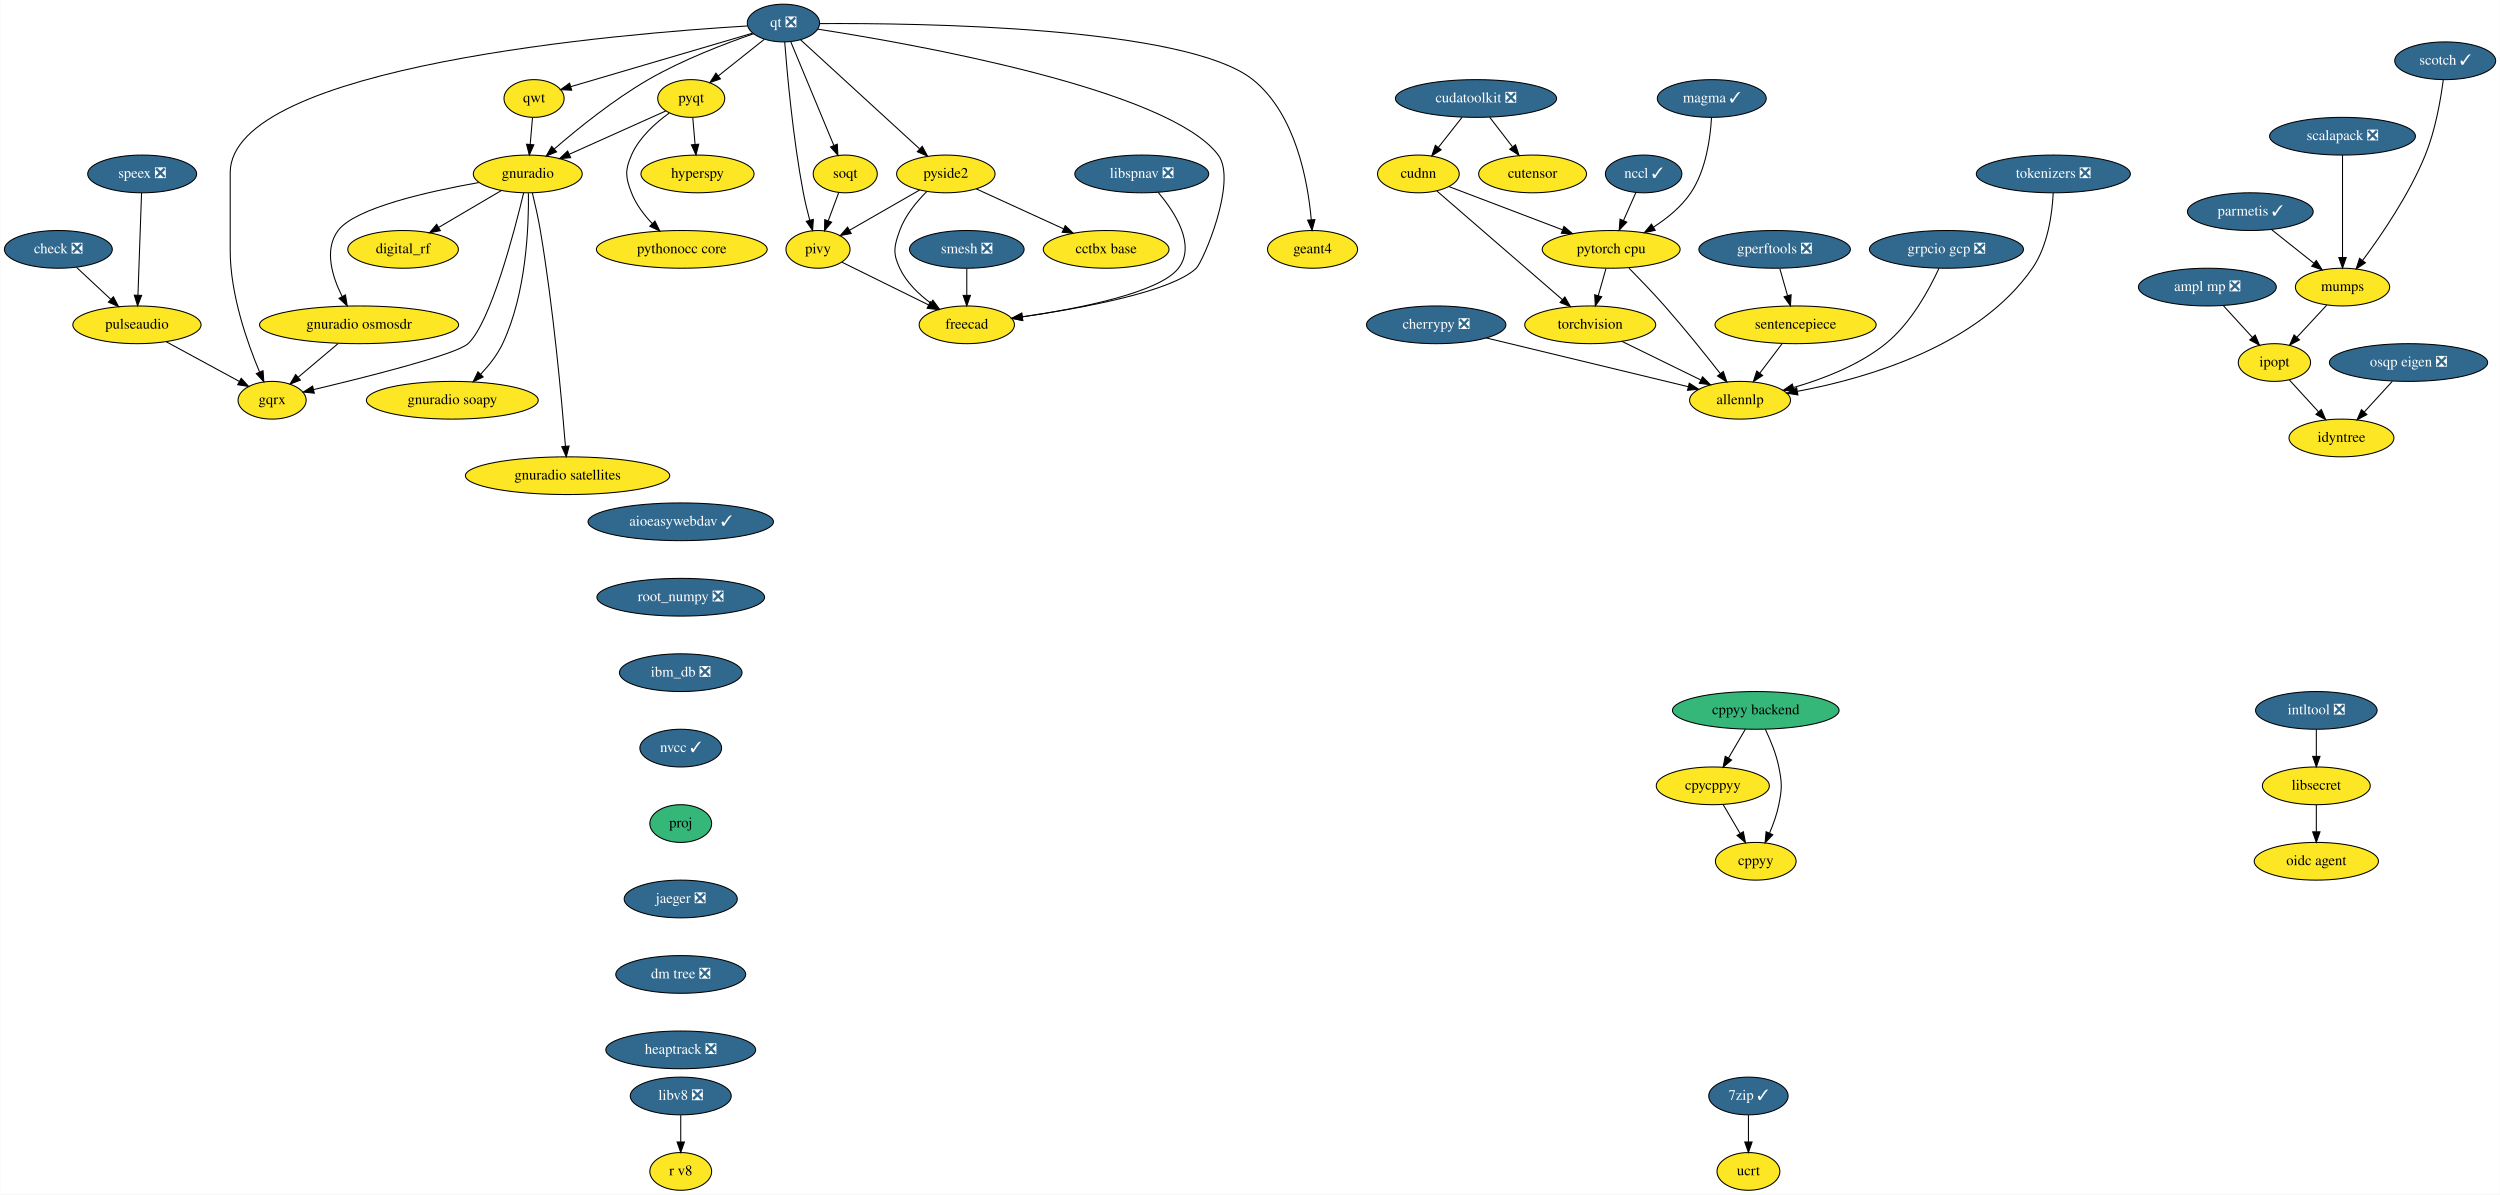
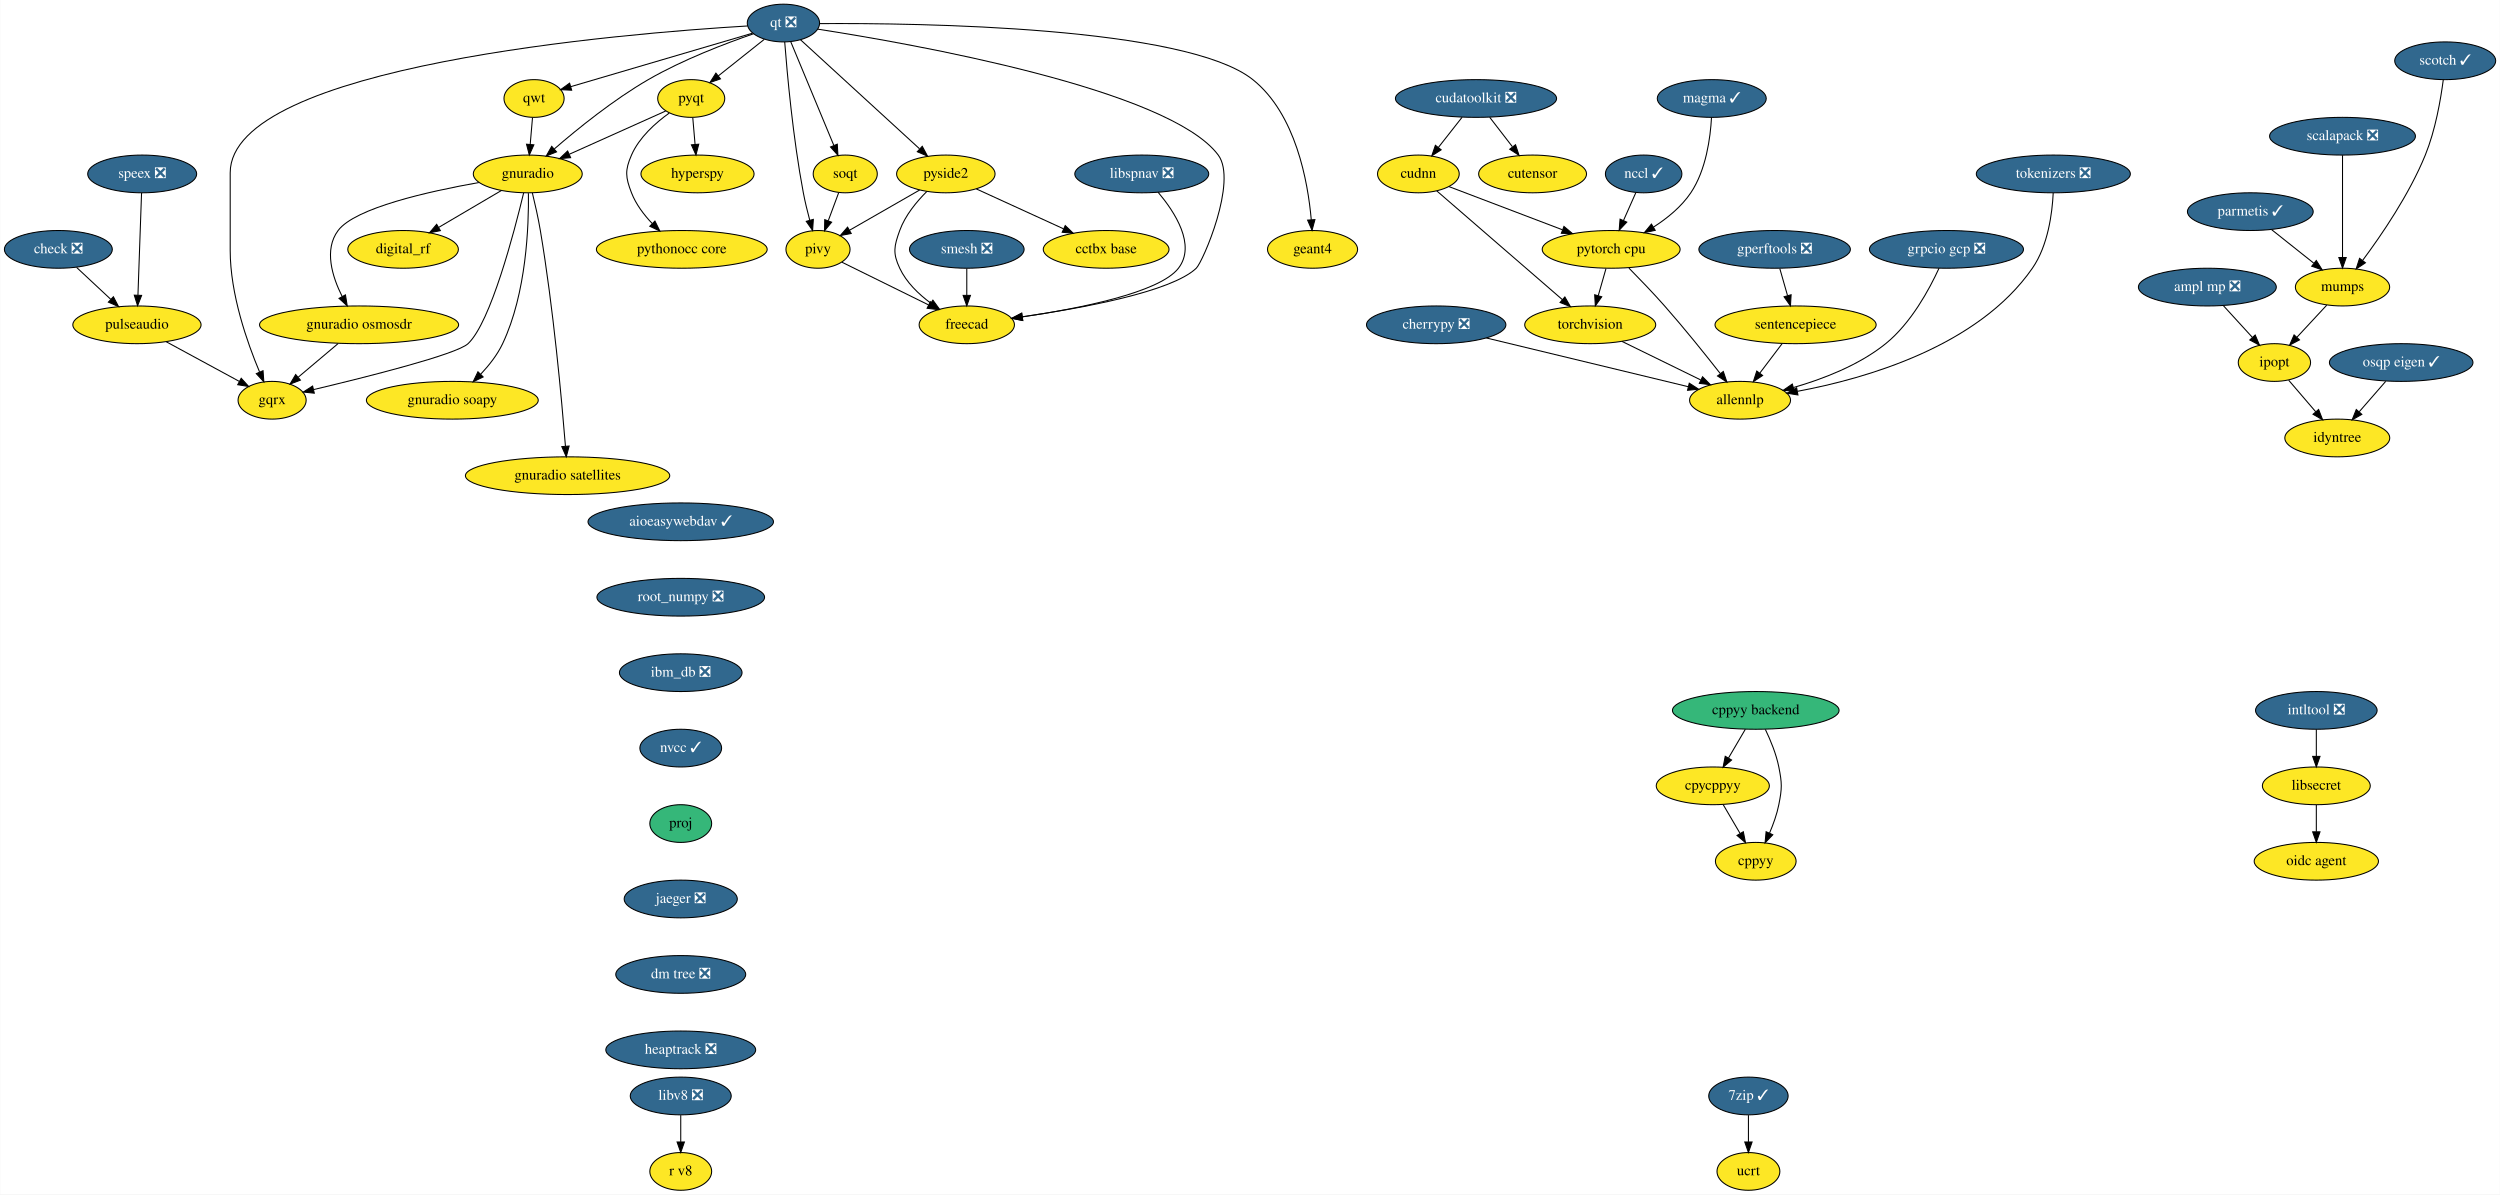
<svg xmlns="http://www.w3.org/2000/svg" xmlns:xlink="http://www.w3.org/1999/xlink" width="2386pt" height="1140pt" viewBox="0.00 0.00 2385.60 1140.00">
  <g id="graph0" class="graph" transform="scale(1 1) rotate(0) translate(4 1136)">
    <polygon fill="white" stroke="transparent" points="-4,4 -4,-1136 2381.6,-1136 2381.6,4 -4,4" />
    <g id="node1" class="node">
      <g id="a_node1">
        <a xlink:href="https://github.com/conda-forge/aioeasywebdav-feedstock/pull/10" xlink:title="aioeasywebdav ✓">
          <ellipse fill="#31688e" stroke="black" cx="645.5" cy="-638" rx="88.5" ry="18" />
          <text text-anchor="middle" x="645.5" y="-634.3" font-family="Times,serif" font-size="14.00" fill="white">aioeasywebdav ✓</text>
        </a>
      </g>
    </g>
    <g id="node2" class="node">
      <g id="a_node2">
        <a xlink:href="https://github.com/conda-forge/root_numpy-feedstock/pull/25" xlink:title="root_numpy ❎">
          <ellipse fill="#31688e" stroke="black" cx="645.5" cy="-566" rx="80" ry="18" />
          <text text-anchor="middle" x="645.5" y="-562.3" font-family="Times,serif" font-size="14.00" fill="white">root_numpy ❎</text>
        </a>
      </g>
    </g>
    <g id="node39" class="node">
      <g id="a_node39">
        <a xlink:href="https://github.com/conda-forge/ibm_db-feedstock/pull/33" xlink:title="ibm_db ❎">
          <ellipse fill="#31688e" stroke="black" cx="645.5" cy="-494" rx="58.5" ry="18" />
          <text text-anchor="middle" x="645.5" y="-490.3" font-family="Times,serif" font-size="14.00" fill="white">ibm_db ❎</text>
        </a>
      </g>
    </g>
    <g id="node3" class="node">
      <g id="a_node3">
        <a xlink:href="https://github.com/conda-forge/ampl-mp-feedstock/pull/17" xlink:title="ampl mp ❎">
          <ellipse fill="#31688e" stroke="black" cx="2102.5" cy="-862" rx="65.79" ry="18" />
          <text text-anchor="middle" x="2102.5" y="-858.3" font-family="Times,serif" font-size="14.00" fill="white">ampl mp ❎</text>
        </a>
      </g>
    </g>
    <g id="node4" class="node">
      <g id="a_node4">
        <a xlink:href="https://github.com/conda-forge/ipopt-feedstock" xlink:title="ipopt">
          <ellipse fill="#fde725" stroke="black" cx="2166.5" cy="-790" rx="34.5" ry="18" />
          <text text-anchor="middle" x="2166.5" y="-786.3" font-family="Times,serif" font-size="14.00">ipopt</text>
        </a>
      </g>
    </g>
    <g id="edge2" class="edge">
      <path fill="none" stroke="black" d="M2117.67,-844.41C2125.95,-835.35 2136.34,-823.99 2145.4,-814.08" />
      <polygon fill="black" stroke="black" points="2148.15,-816.25 2152.32,-806.51 2142.99,-811.53 2148.15,-816.25" />
    </g>
    <g id="node5" class="node">
      <g id="a_node5">
        <a xlink:href="https://github.com/conda-forge/idyntree-feedstock" xlink:title="idyntree">
-           <ellipse fill="#fde725" stroke="black" cx="2230.5" cy="-718" rx="50.09" ry="18" />
-           <text text-anchor="middle" x="2230.5" y="-714.3" font-family="Times,serif" font-size="14.00">idyntree</text>
+           <ellipse fill="#fde725" stroke="black" cx="2226.5" cy="-718" rx="50.09" ry="18" />
+           <text text-anchor="middle" x="2226.5" y="-714.3" font-family="Times,serif" font-size="14.00">idyntree</text>
        </a>
      </g>
    </g>
    <g id="edge3" class="edge">
-       <path fill="none" stroke="black" d="M2180.7,-773.46C2188.92,-764.48 2199.43,-752.98 2208.68,-742.87" />
-       <polygon fill="black" stroke="black" points="2211.28,-745.21 2215.44,-735.47 2206.11,-740.49 2211.28,-745.21" />
+       <path fill="none" stroke="black" d="M2180.11,-773.12C2187.75,-764.2 2197.44,-752.91 2205.98,-742.94" />
+       <polygon fill="black" stroke="black" points="2208.67,-745.18 2212.52,-735.31 2203.36,-740.62 2208.67,-745.18" />
    </g>
    <g id="node6" class="node">
      <g id="a_node6">
        <a xlink:href="https://github.com/conda-forge/check-feedstock/pull/19" xlink:title="check ❎">
          <ellipse fill="#31688e" stroke="black" cx="51.5" cy="-898" rx="51.5" ry="18" />
          <text text-anchor="middle" x="51.5" y="-894.3" font-family="Times,serif" font-size="14.00" fill="white">check ❎</text>
        </a>
      </g>
    </g>
    <g id="node7" class="node">
      <g id="a_node7">
        <a xlink:href="https://github.com/conda-forge/pulseaudio-feedstock" xlink:title="pulseaudio">
          <ellipse fill="#fde725" stroke="black" cx="126.5" cy="-826" rx="61.19" ry="18" />
          <text text-anchor="middle" x="126.5" y="-822.3" font-family="Times,serif" font-size="14.00">pulseaudio</text>
        </a>
      </g>
    </g>
    <g id="edge4" class="edge">
      <path fill="none" stroke="black" d="M68.9,-880.76C78.58,-871.73 90.79,-860.33 101.48,-850.35" />
      <polygon fill="black" stroke="black" points="104.02,-852.77 108.94,-843.39 99.24,-847.65 104.02,-852.77" />
    </g>
    <g id="node8" class="node">
      <g id="a_node8">
        <a xlink:href="https://github.com/conda-forge/gqrx-feedstock" xlink:title="gqrx">
          <ellipse fill="#fde725" stroke="black" cx="255.5" cy="-754" rx="32.5" ry="18" />
          <text text-anchor="middle" x="255.5" y="-750.3" font-family="Times,serif" font-size="14.00">gqrx</text>
        </a>
      </g>
    </g>
    <g id="edge5" class="edge">
      <path fill="none" stroke="black" d="M154.49,-809.81C175.02,-798.67 202.9,-783.54 224.17,-772" />
      <polygon fill="black" stroke="black" points="226.01,-774.98 233.13,-767.14 222.67,-768.83 226.01,-774.98" />
    </g>
    <g id="node9" class="node">
      <g id="a_node9">
        <a xlink:href="https://github.com/conda-forge/cherrypy-feedstock/pull/64" xlink:title="cherrypy ❎">
          <ellipse fill="#31688e" stroke="black" cx="1366.5" cy="-826" rx="66.5" ry="18" />
          <text text-anchor="middle" x="1366.5" y="-822.3" font-family="Times,serif" font-size="14.00" fill="white">cherrypy ❎</text>
        </a>
      </g>
    </g>
    <g id="node10" class="node">
      <g id="a_node10">
        <a xlink:href="https://github.com/conda-forge/allennlp-feedstock" xlink:title="allennlp">
          <ellipse fill="#fde725" stroke="black" cx="1656.5" cy="-754" rx="48.19" ry="18" />
          <text text-anchor="middle" x="1656.5" y="-750.3" font-family="Times,serif" font-size="14.00">allennlp</text>
        </a>
      </g>
    </g>
    <g id="edge6" class="edge">
      <path fill="none" stroke="black" d="M1414.39,-813.44C1467.59,-800.6 1553.06,-779.97 1606.93,-766.96" />
      <polygon fill="black" stroke="black" points="1608.04,-770.3 1616.94,-764.55 1606.39,-763.49 1608.04,-770.3" />
    </g>
    <g id="node11" class="node">
      <g id="a_node11">
        <a xlink:href="https://github.com/conda-forge/hyperspy-feedstock" xlink:title="hyperspy">
          <ellipse fill="#fde725" stroke="black" cx="661.5" cy="-970" rx="54" ry="18" />
          <text text-anchor="middle" x="661.5" y="-966.3" font-family="Times,serif" font-size="14.00">hyperspy</text>
        </a>
      </g>
    </g>
    <g id="node12" class="node">
      <g id="a_node12">
        <a xlink:href="https://github.com/conda-forge/intltool-feedstock/pull/5" xlink:title="intltool ❎">
          <ellipse fill="#31688e" stroke="black" cx="2206.5" cy="-458" rx="58" ry="18" />
          <text text-anchor="middle" x="2206.5" y="-454.3" font-family="Times,serif" font-size="14.00" fill="white">intltool ❎</text>
        </a>
      </g>
    </g>
    <g id="node13" class="node">
      <g id="a_node13">
        <a xlink:href="https://github.com/conda-forge/libsecret-feedstock" xlink:title="libsecret">
          <ellipse fill="#fde725" stroke="black" cx="2206.5" cy="-386" rx="51.5" ry="18" />
          <text text-anchor="middle" x="2206.5" y="-382.3" font-family="Times,serif" font-size="14.00">libsecret</text>
        </a>
      </g>
    </g>
    <g id="edge7" class="edge">
      <path fill="none" stroke="black" d="M2206.5,-439.7C2206.5,-431.98 2206.5,-422.71 2206.5,-414.11" />
      <polygon fill="black" stroke="black" points="2210,-414.1 2206.5,-404.1 2203,-414.1 2210,-414.1" />
    </g>
    <g id="node14" class="node">
      <g id="a_node14">
        <a xlink:href="https://github.com/conda-forge/oidc-agent-feedstock" xlink:title="oidc agent">
          <ellipse fill="#fde725" stroke="black" cx="2206.5" cy="-314" rx="59.29" ry="18" />
          <text text-anchor="middle" x="2206.5" y="-310.3" font-family="Times,serif" font-size="14.00">oidc agent</text>
        </a>
      </g>
    </g>
    <g id="edge8" class="edge">
      <path fill="none" stroke="black" d="M2206.5,-367.7C2206.5,-359.98 2206.5,-350.71 2206.5,-342.11" />
      <polygon fill="black" stroke="black" points="2210,-342.1 2206.5,-332.1 2203,-342.1 2210,-342.1" />
    </g>
    <g id="node15" class="node">
      <g id="a_node15">
        <a xlink:href="https://github.com/conda-forge/mumps-feedstock" xlink:title="mumps">
          <ellipse fill="#fde725" stroke="black" cx="2231.5" cy="-862" rx="45" ry="18" />
          <text text-anchor="middle" x="2231.5" y="-858.3" font-family="Times,serif" font-size="14.00">mumps</text>
        </a>
      </g>
    </g>
    <g id="edge9" class="edge">
      <path fill="none" stroke="black" d="M2216.42,-844.76C2207.94,-835.62 2197.2,-824.06 2187.86,-814" />
      <polygon fill="black" stroke="black" points="2190.42,-811.61 2181.05,-806.67 2185.29,-816.38 2190.42,-811.61" />
    </g>
    <g id="node16" class="node">
      <g id="a_node16">
        <a xlink:href="https://github.com/conda-forge/parmetis-feedstock/pull/11" xlink:title="parmetis ✓">
          <ellipse fill="#31688e" stroke="black" cx="2143.5" cy="-934" rx="60" ry="18" />
          <text text-anchor="middle" x="2143.5" y="-930.3" font-family="Times,serif" font-size="14.00" fill="white">parmetis ✓</text>
        </a>
      </g>
    </g>
    <g id="edge10" class="edge">
      <path fill="none" stroke="black" d="M2163.91,-916.76C2175.82,-907.29 2191.01,-895.21 2203.97,-884.9" />
      <polygon fill="black" stroke="black" points="2206.46,-887.39 2212.11,-878.43 2202.1,-881.91 2206.46,-887.39" />
    </g>
    <g id="node17" class="node">
      <g id="a_node17">
        <a xlink:href="https://github.com/conda-forge/pyqt-feedstock" xlink:title="pyqt">
          <ellipse fill="#fde725" stroke="black" cx="655.5" cy="-1042" rx="32" ry="18" />
          <text text-anchor="middle" x="655.5" y="-1038.3" font-family="Times,serif" font-size="14.00">pyqt</text>
        </a>
      </g>
    </g>
    <g id="edge11" class="edge">
      <path fill="none" stroke="black" d="M656.98,-1023.7C657.64,-1015.98 658.44,-1006.71 659.18,-998.11" />
      <polygon fill="black" stroke="black" points="662.67,-998.37 660.03,-988.1 655.69,-997.77 662.67,-998.37" />
    </g>
    <g id="node18" class="node">
      <g id="a_node18">
        <a xlink:href="https://github.com/conda-forge/gnuradio-feedstock" xlink:title="gnuradio">
          <ellipse fill="#fde725" stroke="black" cx="499.5" cy="-970" rx="52" ry="18" />
          <text text-anchor="middle" x="499.5" y="-966.3" font-family="Times,serif" font-size="14.00">gnuradio</text>
        </a>
      </g>
    </g>
    <g id="edge12" class="edge">
      <path fill="none" stroke="black" d="M631.12,-1030.06C606.57,-1019.04 568.26,-1001.85 539.29,-988.85" />
      <polygon fill="black" stroke="black" points="540.41,-985.52 529.86,-984.62 537.55,-991.91 540.41,-985.52" />
    </g>
    <g id="node19" class="node">
      <g id="a_node19">
        <a xlink:href="https://github.com/conda-forge/pythonocc-core-feedstock" xlink:title="pythonocc core">
          <ellipse fill="#fde725" stroke="black" cx="646.5" cy="-898" rx="81.49" ry="18" />
          <text text-anchor="middle" x="646.5" y="-894.3" font-family="Times,serif" font-size="14.00">pythonocc core</text>
        </a>
      </g>
    </g>
    <g id="edge13" class="edge">
      <path fill="none" stroke="black" d="M634.51,-1028.09C621.47,-1018.75 605.84,-1004.85 598.5,-988 592.11,-973.33 592.74,-966.93 598.5,-952 602.71,-941.09 610.31,-931.04 618.25,-922.68" />
      <polygon fill="black" stroke="black" points="620.86,-925.02 625.54,-915.52 615.96,-920.03 620.86,-925.02" />
    </g>
    <g id="edge14" class="edge">
      <path fill="none" stroke="black" d="M495.55,-951.89C486.64,-914.71 464.07,-828.23 442.5,-808 431.63,-797.8 346.65,-776.43 295.07,-764.17" />
      <polygon fill="black" stroke="black" points="295.76,-760.74 285.23,-761.84 294.15,-767.55 295.76,-760.74" />
    </g>
    <g id="node20" class="node">
      <g id="a_node20">
        <a xlink:href="https://github.com/conda-forge/digital_rf-feedstock" xlink:title="digital_rf">
          <ellipse fill="#fde725" stroke="black" cx="380.5" cy="-898" rx="52.79" ry="18" />
          <text text-anchor="middle" x="380.5" y="-894.3" font-family="Times,serif" font-size="14.00">digital_rf</text>
        </a>
      </g>
    </g>
    <g id="edge15" class="edge">
      <path fill="none" stroke="black" d="M474.26,-954.15C456.83,-943.9 433.44,-930.14 414.39,-918.93" />
      <polygon fill="black" stroke="black" points="416.09,-915.88 405.7,-913.82 412.55,-921.91 416.09,-915.88" />
    </g>
    <g id="node21" class="node">
      <g id="a_node21">
        <a xlink:href="https://github.com/conda-forge/gnuradio-osmosdr-feedstock" xlink:title="gnuradio osmosdr">
          <ellipse fill="#fde725" stroke="black" cx="338.5" cy="-826" rx="95" ry="18" />
          <text text-anchor="middle" x="338.5" y="-822.3" font-family="Times,serif" font-size="14.00">gnuradio osmosdr</text>
        </a>
      </g>
    </g>
    <g id="edge16" class="edge">
      <path fill="none" stroke="black" d="M452.85,-961.79C404.78,-953.29 334.65,-937.55 318.5,-916 304.87,-897.81 312.81,-872.04 322.42,-852.91" />
      <polygon fill="black" stroke="black" points="325.5,-854.58 327.18,-844.12 319.34,-851.24 325.5,-854.58" />
    </g>
    <g id="node22" class="node">
      <g id="a_node22">
        <a xlink:href="https://github.com/conda-forge/gnuradio-soapy-feedstock" xlink:title="gnuradio soapy">
          <ellipse fill="#fde725" stroke="black" cx="427.5" cy="-754" rx="82" ry="18" />
          <text text-anchor="middle" x="427.5" y="-750.3" font-family="Times,serif" font-size="14.00">gnuradio soapy</text>
        </a>
      </g>
    </g>
    <g id="edge17" class="edge">
      <path fill="none" stroke="black" d="M500.12,-951.61C500.54,-921.03 498.34,-856.28 475.5,-808 470.46,-797.35 462.56,-787.31 454.61,-778.89" />
      <polygon fill="black" stroke="black" points="456.92,-776.25 447.37,-771.64 451.96,-781.19 456.92,-776.25" />
    </g>
    <g id="node23" class="node">
      <g id="a_node23">
        <a xlink:href="https://github.com/conda-forge/gnuradio-satellites-feedstock" xlink:title="gnuradio satellites">
          <ellipse fill="#fde725" stroke="black" cx="537.5" cy="-682" rx="97.5" ry="18" />
          <text text-anchor="middle" x="537.5" y="-678.3" font-family="Times,serif" font-size="14.00">gnuradio satellites</text>
        </a>
      </g>
    </g>
    <g id="edge18" class="edge">
      <path fill="none" stroke="black" d="M503.88,-951.91C506.4,-941.57 509.46,-928.09 511.5,-916 523.97,-842 531.96,-753.73 535.46,-710.13" />
      <polygon fill="black" stroke="black" points="538.96,-710.29 536.25,-700.05 531.98,-709.74 538.96,-710.29" />
    </g>
    <g id="edge59" class="edge">
      <path fill="none" stroke="black" d="M318.41,-808.05C307.03,-798.46 292.68,-786.36 280.57,-776.14" />
      <polygon fill="black" stroke="black" points="282.5,-773.2 272.6,-769.42 277.99,-778.55 282.5,-773.2" />
    </g>
    <g id="node24" class="node">
      <g id="a_node24">
        <a xlink:href="https://github.com/conda-forge/qt-feedstock/pull/184" xlink:title="qt ❎">
          <ellipse fill="#31688e" stroke="black" cx="743.5" cy="-1114" rx="34.5" ry="18" />
          <text text-anchor="middle" x="743.5" y="-1110.3" font-family="Times,serif" font-size="14.00" fill="white">qt ❎</text>
        </a>
      </g>
    </g>
    <g id="edge27" class="edge">
      <path fill="none" stroke="black" d="M709.26,-1111.22C592.26,-1104.2 215.5,-1073.64 215.5,-971 215.5,-971 215.5,-971 215.5,-897 215.5,-855.26 231.71,-809.11 243.5,-781.08" />
      <polygon fill="black" stroke="black" points="246.83,-782.19 247.6,-771.62 240.41,-779.4 246.83,-782.19" />
    </g>
    <g id="edge19" class="edge">
      <path fill="none" stroke="black" d="M725.27,-1098.5C712.56,-1088.39 695.42,-1074.75 681.31,-1063.53" />
      <polygon fill="black" stroke="black" points="683.41,-1060.73 673.41,-1057.25 679.06,-1066.21 683.41,-1060.73" />
    </g>
    <g id="edge20" class="edge">
      <path fill="none" stroke="black" d="M715.05,-1103.8C688.21,-1094.55 647.3,-1078.97 614.5,-1060 581.41,-1040.87 547.23,-1013.23 524.83,-993.85" />
      <polygon fill="black" stroke="black" points="526.97,-991.06 517.14,-987.11 522.35,-996.33 526.97,-991.06" />
    </g>
    <g id="node25" class="node">
      <g id="a_node25">
        <a xlink:href="https://github.com/conda-forge/qwt-feedstock" xlink:title="qwt">
          <ellipse fill="#fde725" stroke="black" cx="505.5" cy="-1042" rx="28.7" ry="18" />
          <text text-anchor="middle" x="505.5" y="-1038.3" font-family="Times,serif" font-size="14.00">qwt</text>
        </a>
      </g>
    </g>
    <g id="edge21" class="edge">
      <path fill="none" stroke="black" d="M713.84,-1104.28C669.84,-1091.34 587.44,-1067.1 540.53,-1053.3" />
      <polygon fill="black" stroke="black" points="541.39,-1049.91 530.81,-1050.44 539.42,-1056.62 541.39,-1049.91" />
    </g>
    <g id="node26" class="node">
      <g id="a_node26">
        <a xlink:href="https://github.com/conda-forge/pivy-feedstock" xlink:title="pivy">
          <ellipse fill="#fde725" stroke="black" cx="776.5" cy="-898" rx="30.59" ry="18" />
          <text text-anchor="middle" x="776.5" y="-894.3" font-family="Times,serif" font-size="14.00">pivy</text>
        </a>
      </g>
    </g>
    <g id="edge22" class="edge">
      <path fill="none" stroke="black" d="M744.72,-1095.96C747,-1066.44 752.62,-1003.98 762.5,-952 764.12,-943.45 766.37,-934.25 768.59,-925.96" />
      <polygon fill="black" stroke="black" points="772.04,-926.62 771.34,-916.05 765.3,-924.75 772.04,-926.62" />
    </g>
    <g id="node27" class="node">
      <g id="a_node27">
        <a xlink:href="https://github.com/conda-forge/pyside2-feedstock" xlink:title="pyside2">
          <ellipse fill="#fde725" stroke="black" cx="898.5" cy="-970" rx="47" ry="18" />
          <text text-anchor="middle" x="898.5" y="-966.3" font-family="Times,serif" font-size="14.00">pyside2</text>
        </a>
      </g>
    </g>
    <g id="edge23" class="edge">
      <path fill="none" stroke="black" d="M759.79,-1098.07C786.88,-1073.26 841.35,-1023.36 873.38,-994.01" />
      <polygon fill="black" stroke="black" points="876,-996.36 881.01,-987.02 871.27,-991.2 876,-996.36" />
    </g>
    <g id="node28" class="node">
      <g id="a_node28">
        <a xlink:href="https://github.com/conda-forge/soqt-feedstock" xlink:title="soqt">
          <ellipse fill="#fde725" stroke="black" cx="802.5" cy="-970" rx="30.59" ry="18" />
          <text text-anchor="middle" x="802.5" y="-966.3" font-family="Times,serif" font-size="14.00">soqt</text>
        </a>
      </g>
    </g>
    <g id="edge24" class="edge">
      <path fill="none" stroke="black" d="M750.5,-1096.15C760.66,-1071.71 779.58,-1026.17 791.58,-997.29" />
      <polygon fill="black" stroke="black" points="794.9,-998.4 795.51,-987.82 788.44,-995.72 794.9,-998.4" />
    </g>
    <g id="node29" class="node">
      <g id="a_node29">
        <a xlink:href="https://github.com/conda-forge/freecad-feedstock" xlink:title="freecad">
          <ellipse fill="#fde725" stroke="black" cx="918.5" cy="-826" rx="45.5" ry="18" />
          <text text-anchor="middle" x="918.5" y="-822.3" font-family="Times,serif" font-size="14.00">freecad</text>
        </a>
      </g>
    </g>
    <g id="edge25" class="edge">
      <path fill="none" stroke="black" d="M776.23,-1108.19C865.85,-1094.28 1111.71,-1050.96 1158.5,-988 1177.09,-962.98 1143.75,-885.97 1137.5,-880 1113.94,-857.51 1028.39,-841.86 971.45,-833.66" />
      <polygon fill="black" stroke="black" points="971.91,-830.19 961.52,-832.26 970.93,-837.12 971.91,-830.19" />
    </g>
    <g id="node30" class="node">
      <g id="a_node30">
        <a xlink:href="https://github.com/conda-forge/geant4-feedstock" xlink:title="geant4">
          <ellipse fill="#fde725" stroke="black" cx="1248.5" cy="-898" rx="43" ry="18" />
          <text text-anchor="middle" x="1248.5" y="-894.3" font-family="Times,serif" font-size="14.00">geant4</text>
        </a>
      </g>
    </g>
    <g id="edge26" class="edge">
      <path fill="none" stroke="black" d="M778.13,-1113.47C871.89,-1114.06 1127.87,-1110.85 1191.5,-1060 1232.51,-1027.23 1244.06,-962.8 1247.28,-926.16" />
      <polygon fill="black" stroke="black" points="1250.77,-926.41 1248.01,-916.18 1243.79,-925.9 1250.77,-926.41" />
    </g>
    <g id="edge28" class="edge">
      <path fill="none" stroke="black" d="M504.02,-1023.7C503.36,-1015.98 502.56,-1006.71 501.82,-998.11" />
      <polygon fill="black" stroke="black" points="505.31,-997.77 500.97,-988.1 498.33,-998.37 505.31,-997.77" />
    </g>
    <g id="edge29" class="edge">
      <path fill="none" stroke="black" d="M799.31,-885.75C821.59,-874.77 855.84,-857.89 881.92,-845.03" />
      <polygon fill="black" stroke="black" points="883.7,-848.06 891.12,-840.5 880.61,-841.78 883.7,-848.06" />
    </g>
    <g id="edge30" class="edge">
      <path fill="none" stroke="black" d="M873.52,-954.67C854.08,-943.52 827.06,-928.01 806.46,-916.19" />
      <polygon fill="black" stroke="black" points="808.2,-913.15 797.79,-911.21 804.72,-919.23 808.2,-913.15" />
    </g>
    <g id="edge31" class="edge">
      <path fill="none" stroke="black" d="M880.4,-953.3C870.7,-943.65 859.7,-930.4 854.5,-916 849.07,-900.95 847.69,-894.48 854.5,-880 860.82,-866.55 872.42,-855.35 884.02,-846.76" />
      <polygon fill="black" stroke="black" points="886.16,-849.53 892.39,-840.97 882.18,-843.77 886.16,-849.53" />
    </g>
    <g id="node31" class="node">
      <g id="a_node31">
        <a xlink:href="https://github.com/conda-forge/cctbx-base-feedstock" xlink:title="cctbx base">
          <ellipse fill="#fde725" stroke="black" cx="1051.5" cy="-898" rx="60" ry="18" />
          <text text-anchor="middle" x="1051.5" y="-894.3" font-family="Times,serif" font-size="14.00">cctbx base</text>
        </a>
      </g>
    </g>
    <g id="edge32" class="edge">
      <path fill="none" stroke="black" d="M927.64,-955.67C951.19,-944.89 984.62,-929.6 1010.81,-917.62" />
      <polygon fill="black" stroke="black" points="1012.46,-920.71 1020.1,-913.37 1009.55,-914.34 1012.46,-920.71" />
    </g>
    <g id="edge33" class="edge">
      <path fill="none" stroke="black" d="M796.21,-952.05C793.24,-944.06 789.62,-934.33 786.31,-925.4" />
      <polygon fill="black" stroke="black" points="789.5,-923.94 782.74,-915.79 782.94,-926.38 789.5,-923.94" />
    </g>
    <g id="node32" class="node">
      <g id="a_node32">
        <a xlink:href="https://github.com/conda-forge/scalapack-feedstock/pull/20" xlink:title="scalapack ❎">
          <ellipse fill="#31688e" stroke="black" cx="2231.5" cy="-1006" rx="69.59" ry="18" />
          <text text-anchor="middle" x="2231.5" y="-1002.3" font-family="Times,serif" font-size="14.00" fill="white">scalapack ❎</text>
        </a>
      </g>
    </g>
    <g id="edge34" class="edge">
      <path fill="none" stroke="black" d="M2231.5,-987.87C2231.5,-963.67 2231.5,-919.21 2231.5,-890.39" />
      <polygon fill="black" stroke="black" points="2235,-890.19 2231.5,-880.19 2228,-890.19 2235,-890.19" />
    </g>
    <g id="node33" class="node">
      <g id="a_node33">
        <a xlink:href="https://github.com/conda-forge/scotch-feedstock/pull/55" xlink:title="scotch ✓">
          <ellipse fill="#31688e" stroke="black" cx="2329.5" cy="-1078" rx="48.19" ry="18" />
          <text text-anchor="middle" x="2329.5" y="-1074.3" font-family="Times,serif" font-size="14.00" fill="white">scotch ✓</text>
        </a>
      </g>
    </g>
    <g id="edge35" class="edge">
      <path fill="none" stroke="black" d="M2327.65,-1059.74C2325.26,-1041.41 2320.22,-1011.85 2310.5,-988 2295.23,-950.52 2268.81,-911.8 2250.76,-887.58" />
      <polygon fill="black" stroke="black" points="2253.35,-885.21 2244.53,-879.34 2247.77,-889.43 2253.35,-885.21" />
    </g>
    <g id="node34" class="node">
      <g id="a_node34">
        <a xlink:href="https://github.com/conda-forge/speex-feedstock/pull/7" xlink:title="speex ❎">
          <ellipse fill="#31688e" stroke="black" cx="131.5" cy="-970" rx="52" ry="18" />
          <text text-anchor="middle" x="131.5" y="-966.3" font-family="Times,serif" font-size="14.00" fill="white">speex ❎</text>
        </a>
      </g>
    </g>
    <g id="edge36" class="edge">
      <path fill="none" stroke="black" d="M130.9,-951.87C130.04,-927.67 128.48,-883.21 127.46,-854.39" />
      <polygon fill="black" stroke="black" points="130.96,-854.06 127.11,-844.19 123.96,-854.31 130.96,-854.06" />
    </g>
    <g id="node35" class="node">
      <g id="a_node35">
        <a xlink:href="https://github.com/conda-forge/torchvision-feedstock" xlink:title="torchvision">
          <ellipse fill="#fde725" stroke="black" cx="1513.5" cy="-826" rx="62.5" ry="18" />
          <text text-anchor="middle" x="1513.5" y="-822.3" font-family="Times,serif" font-size="14.00">torchvision</text>
        </a>
      </g>
    </g>
    <g id="edge37" class="edge">
      <path fill="none" stroke="black" d="M1543.83,-810.15C1565.73,-799.43 1595.46,-784.88 1618.88,-773.42" />
      <polygon fill="black" stroke="black" points="1620.72,-776.41 1628.16,-768.87 1617.64,-770.12 1620.72,-776.41" />
    </g>
    <g id="node36" class="node">
      <g id="a_node36">
        <a xlink:href="https://github.com/conda-forge/smesh-feedstock/pull/48" xlink:title="smesh ❎">
          <ellipse fill="#31688e" stroke="black" cx="918.5" cy="-898" rx="54.69" ry="18" />
          <text text-anchor="middle" x="918.5" y="-894.3" font-family="Times,serif" font-size="14.00" fill="white">smesh ❎</text>
        </a>
      </g>
    </g>
    <g id="edge38" class="edge">
      <path fill="none" stroke="black" d="M918.5,-879.7C918.5,-871.98 918.5,-862.71 918.5,-854.11" />
      <polygon fill="black" stroke="black" points="922,-854.1 918.5,-844.1 915,-854.1 922,-854.1" />
    </g>
    <g id="node37" class="node">
      <g id="a_node37">
        <a xlink:href="https://github.com/conda-forge/gperftools-feedstock/pull/11" xlink:title="gperftools ❎">
          <ellipse fill="#31688e" stroke="black" cx="1689.5" cy="-898" rx="72.29" ry="18" />
          <text text-anchor="middle" x="1689.5" y="-894.3" font-family="Times,serif" font-size="14.00" fill="white">gperftools ❎</text>
        </a>
      </g>
    </g>
    <g id="node38" class="node">
      <g id="a_node38">
        <a xlink:href="https://github.com/conda-forge/sentencepiece-feedstock" xlink:title="sentencepiece">
          <ellipse fill="#fde725" stroke="black" cx="1709.5" cy="-826" rx="76.89" ry="18" />
          <text text-anchor="middle" x="1709.5" y="-822.3" font-family="Times,serif" font-size="14.00">sentencepiece</text>
        </a>
      </g>
    </g>
    <g id="edge39" class="edge">
      <path fill="none" stroke="black" d="M1694.44,-879.7C1696.67,-871.9 1699.35,-862.51 1701.83,-853.83" />
      <polygon fill="black" stroke="black" points="1705.23,-854.68 1704.61,-844.1 1698.5,-852.76 1705.23,-854.68" />
    </g>
    <g id="edge40" class="edge">
      <path fill="none" stroke="black" d="M1696.67,-808.05C1690.29,-799.63 1682.45,-789.28 1675.4,-779.97" />
      <polygon fill="black" stroke="black" points="1678.04,-777.65 1669.21,-771.79 1672.46,-781.87 1678.04,-777.65" />
    </g>
    <g id="node42" class="node">
      <g id="a_node42">
        <a xlink:href="https://github.com/conda-forge/nvcc-feedstock/pull/67" xlink:title="nvcc ✓">
          <ellipse fill="#31688e" stroke="black" cx="645.5" cy="-422" rx="39" ry="18" />
          <text text-anchor="middle" x="645.5" y="-418.3" font-family="Times,serif" font-size="14.00" fill="white">nvcc ✓</text>
        </a>
      </g>
    </g>
    <g id="node40" class="node">
      <g id="a_node40">
        <a xlink:href="https://github.com/conda-forge/pytorch-cpu-feedstock" xlink:title="pytorch cpu">
          <ellipse fill="#fde725" stroke="black" cx="1533.5" cy="-898" rx="65.79" ry="18" />
          <text text-anchor="middle" x="1533.5" y="-894.3" font-family="Times,serif" font-size="14.00">pytorch cpu</text>
        </a>
      </g>
    </g>
    <g id="edge42" class="edge">
      <path fill="none" stroke="black" d="M1550.42,-880.17C1560.53,-869.92 1573.51,-856.45 1584.5,-844 1603.15,-822.87 1623.23,-797.84 1637.43,-779.72" />
      <polygon fill="black" stroke="black" points="1640.51,-781.46 1643.9,-771.42 1634.99,-777.16 1640.51,-781.46" />
    </g>
    <g id="edge43" class="edge">
      <path fill="none" stroke="black" d="M1528.56,-879.7C1526.33,-871.9 1523.65,-862.51 1521.17,-853.83" />
      <polygon fill="black" stroke="black" points="1524.5,-852.76 1518.39,-844.1 1517.77,-854.68 1524.5,-852.76" />
    </g>
    <g id="node41" class="node">
      <g id="a_node41">
        <a xlink:href="https://github.com/conda-forge/grpcio-gcp-feedstock/pull/9" xlink:title="grpcio gcp ❎">
          <ellipse fill="#31688e" stroke="black" cx="1853.5" cy="-898" rx="73.5" ry="18" />
          <text text-anchor="middle" x="1853.5" y="-894.3" font-family="Times,serif" font-size="14.00" fill="white">grpcio gcp ❎</text>
        </a>
      </g>
    </g>
    <g id="edge44" class="edge">
      <path fill="none" stroke="black" d="M1846.36,-879.93C1837.27,-860.09 1819.76,-827.57 1795.5,-808 1769.97,-787.4 1735.55,-774.2 1707.35,-766.12" />
      <polygon fill="black" stroke="black" points="1708.23,-762.73 1697.66,-763.47 1706.39,-769.48 1708.23,-762.73" />
    </g>
    <g id="node52" class="node">
      <g id="a_node52">
        <a xlink:href="https://github.com/conda-forge/proj-feedstock" xlink:title="proj">
          <ellipse fill="#35b779" stroke="black" cx="645.5" cy="-350" rx="29.5" ry="18" />
          <text text-anchor="middle" x="645.5" y="-346.3" font-family="Times,serif" font-size="14.00">proj</text>
        </a>
      </g>
    </g>
    <g id="node43" class="node">
      <g id="a_node43">
        <a xlink:href="https://github.com/conda-forge/cpycppyy-feedstock" xlink:title="cpycppyy">
          <ellipse fill="#fde725" stroke="black" cx="1630.5" cy="-386" rx="54" ry="18" />
          <text text-anchor="middle" x="1630.5" y="-382.3" font-family="Times,serif" font-size="14.00">cpycppyy</text>
        </a>
      </g>
    </g>
    <g id="node44" class="node">
      <g id="a_node44">
        <a xlink:href="https://github.com/conda-forge/cppyy-feedstock" xlink:title="cppyy">
          <ellipse fill="#fde725" stroke="black" cx="1671.5" cy="-314" rx="38.5" ry="18" />
          <text text-anchor="middle" x="1671.5" y="-310.3" font-family="Times,serif" font-size="14.00">cppyy</text>
        </a>
      </g>
    </g>
    <g id="edge46" class="edge">
      <path fill="none" stroke="black" d="M1640.42,-368.05C1645.26,-359.8 1651.17,-349.7 1656.54,-340.54" />
      <polygon fill="black" stroke="black" points="1659.63,-342.19 1661.67,-331.79 1653.59,-338.65 1659.63,-342.19" />
    </g>
    <g id="node45" class="node">
      <g id="a_node45">
        <a xlink:href="https://github.com/conda-forge/cppyy-backend-feedstock" xlink:title="cppyy backend">
          <ellipse fill="#35b779" stroke="black" cx="1671.5" cy="-458" rx="79.5" ry="18" />
          <text text-anchor="middle" x="1671.5" y="-454.3" font-family="Times,serif" font-size="14.00">cppyy backend</text>
        </a>
      </g>
    </g>
    <g id="edge47" class="edge">
      <path fill="none" stroke="black" d="M1661.58,-440.05C1656.74,-431.8 1650.83,-421.7 1645.46,-412.54" />
      <polygon fill="black" stroke="black" points="1648.41,-410.65 1640.33,-403.79 1642.37,-414.19 1648.41,-410.65" />
    </g>
    <g id="edge48" class="edge">
      <path fill="none" stroke="black" d="M1680.63,-439.88C1685.51,-429.76 1691.01,-416.51 1693.5,-404 1696.63,-388.31 1696.63,-383.69 1693.5,-368 1691.68,-358.87 1688.26,-349.35 1684.65,-340.93" />
      <polygon fill="black" stroke="black" points="1687.74,-339.29 1680.4,-331.65 1681.38,-342.2 1687.74,-339.29" />
    </g>
    <g id="node46" class="node">
      <g id="a_node46">
        <a xlink:href="https://github.com/conda-forge/cudatoolkit-feedstock/pull/4" xlink:title="cudatoolkit ❎">
          <ellipse fill="#31688e" stroke="black" cx="1404.5" cy="-1042" rx="76.89" ry="18" />
          <text text-anchor="middle" x="1404.5" y="-1038.3" font-family="Times,serif" font-size="14.00" fill="white">cudatoolkit ❎</text>
        </a>
      </g>
    </g>
    <g id="node47" class="node">
      <g id="a_node47">
        <a xlink:href="https://github.com/conda-forge/cudnn-feedstock" xlink:title="cudnn">
          <ellipse fill="#fde725" stroke="black" cx="1349.5" cy="-970" rx="39" ry="18" />
          <text text-anchor="middle" x="1349.5" y="-966.3" font-family="Times,serif" font-size="14.00">cudnn</text>
        </a>
      </g>
    </g>
    <g id="edge49" class="edge">
      <path fill="none" stroke="black" d="M1391.19,-1024.05C1384.4,-1015.42 1376.03,-1004.76 1368.57,-995.27" />
      <polygon fill="black" stroke="black" points="1371.24,-993.01 1362.31,-987.31 1365.74,-997.33 1371.24,-993.01" />
    </g>
    <g id="node48" class="node">
      <g id="a_node48">
        <a xlink:href="https://github.com/conda-forge/cutensor-feedstock" xlink:title="cutensor">
          <ellipse fill="#fde725" stroke="black" cx="1458.5" cy="-970" rx="51.5" ry="18" />
          <text text-anchor="middle" x="1458.5" y="-966.3" font-family="Times,serif" font-size="14.00">cutensor</text>
        </a>
      </g>
    </g>
    <g id="edge50" class="edge">
      <path fill="none" stroke="black" d="M1417.57,-1024.05C1424.07,-1015.63 1432.06,-1005.28 1439.24,-995.97" />
      <polygon fill="black" stroke="black" points="1442.21,-997.84 1445.55,-987.79 1436.67,-993.57 1442.21,-997.84" />
    </g>
    <g id="edge51" class="edge">
      <path fill="none" stroke="black" d="M1367.05,-953.8C1395.81,-928.9 1453.16,-879.25 1486.93,-850.01" />
      <polygon fill="black" stroke="black" points="1489.3,-852.59 1494.57,-843.39 1484.72,-847.29 1489.3,-852.59" />
    </g>
    <g id="edge52" class="edge">
      <path fill="none" stroke="black" d="M1378.66,-957.91C1407.71,-946.86 1452.78,-929.71 1486.81,-916.76" />
      <polygon fill="black" stroke="black" points="1488.44,-919.89 1496.55,-913.06 1485.95,-913.34 1488.44,-919.89" />
    </g>
    <g id="node49" class="node">
      <g id="a_node49">
        <a xlink:href="https://github.com/conda-forge/libspnav-feedstock/pull/2" xlink:title="libspnav ❎">
          <ellipse fill="#31688e" stroke="black" cx="1085.5" cy="-970" rx="63.89" ry="18" />
          <text text-anchor="middle" x="1085.5" y="-966.3" font-family="Times,serif" font-size="14.00" fill="white">libspnav ❎</text>
        </a>
      </g>
    </g>
    <g id="edge53" class="edge">
      <path fill="none" stroke="black" d="M1101.1,-952.51C1117.14,-933.51 1137.54,-902.09 1120.5,-880 1102.4,-856.54 1025.05,-841.43 971.5,-833.57" />
      <polygon fill="black" stroke="black" points="971.86,-830.09 961.47,-832.14 970.87,-837.02 971.86,-830.09" />
    </g>
    <g id="node50" class="node">
      <g id="a_node50">
        <a xlink:href="https://github.com/conda-forge/libv8-feedstock/pull/66" xlink:title="libv8 ❎">
          <ellipse fill="#31688e" stroke="black" cx="645.5" cy="-90" rx="48.19" ry="18" />
          <text text-anchor="middle" x="645.5" y="-86.3" font-family="Times,serif" font-size="14.00" fill="white">libv8 ❎</text>
        </a>
      </g>
    </g>
    <g id="node51" class="node">
      <g id="a_node51">
        <a xlink:href="https://github.com/conda-forge/r-v8-feedstock" xlink:title="r v8">
          <ellipse fill="#fde725" stroke="black" cx="645.5" cy="-18" rx="29.5" ry="18" />
          <text text-anchor="middle" x="645.5" y="-14.3" font-family="Times,serif" font-size="14.00">r v8</text>
        </a>
      </g>
    </g>
    <g id="edge54" class="edge">
      <path fill="none" stroke="black" d="M645.5,-71.7C645.5,-63.98 645.5,-54.71 645.5,-46.11" />
      <polygon fill="black" stroke="black" points="649,-46.1 645.5,-36.1 642,-46.1 649,-46.1" />
    </g>
    <g id="node53" class="node">
      <g id="a_node53">
        <a xlink:href="https://github.com/conda-forge/jaeger-feedstock/pull/12" xlink:title="jaeger ❎">
          <ellipse fill="#31688e" stroke="black" cx="645.5" cy="-278" rx="54" ry="18" />
          <text text-anchor="middle" x="645.5" y="-274.3" font-family="Times,serif" font-size="14.00" fill="white">jaeger ❎</text>
        </a>
      </g>
    </g>
    <g id="node55" class="node">
      <g id="a_node55">
        <a xlink:href="https://github.com/conda-forge/dm-tree-feedstock/pull/4" xlink:title="dm tree ❎">
          <ellipse fill="#31688e" stroke="black" cx="645.5" cy="-206" rx="61.99" ry="18" />
          <text text-anchor="middle" x="645.5" y="-202.3" font-family="Times,serif" font-size="14.00" fill="white">dm tree ❎</text>
        </a>
      </g>
    </g>
    <g id="node54" class="node">
      <g id="a_node54">
        <a xlink:href="https://github.com/conda-forge/nccl-feedstock/pull/51" xlink:title="nccl ✓">
          <ellipse fill="#31688e" stroke="black" cx="1564.5" cy="-970" rx="36.5" ry="18" />
          <text text-anchor="middle" x="1564.5" y="-966.3" font-family="Times,serif" font-size="14.00" fill="white">nccl ✓</text>
        </a>
      </g>
    </g>
    <g id="edge57" class="edge">
      <path fill="none" stroke="black" d="M1557,-952.05C1553.47,-944.09 1549.18,-934.41 1545.24,-925.51" />
      <polygon fill="black" stroke="black" points="1548.4,-924 1541.15,-916.28 1542,-926.84 1548.4,-924" />
    </g>
    <g id="node59" class="node">
      <g id="a_node59">
        <a xlink:href="https://github.com/conda-forge/heaptrack-feedstock/pull/2" xlink:title="heaptrack ❎">
          <ellipse fill="#31688e" stroke="black" cx="645.5" cy="-134" rx="71.5" ry="18" />
          <text text-anchor="middle" x="645.5" y="-130.3" font-family="Times,serif" font-size="14.00" fill="white">heaptrack ❎</text>
        </a>
      </g>
    </g>
    <g id="node56" class="node">
      <g id="a_node56">
        <a xlink:href="https://github.com/conda-forge/tokenizers-feedstock/pull/18" xlink:title="tokenizers ❎">
          <ellipse fill="#31688e" stroke="black" cx="1955.5" cy="-970" rx="73.5" ry="18" />
          <text text-anchor="middle" x="1955.5" y="-966.3" font-family="Times,serif" font-size="14.00" fill="white">tokenizers ❎</text>
        </a>
      </g>
    </g>
    <g id="edge60" class="edge">
      <path fill="none" stroke="black" d="M1955.38,-951.75C1954.44,-932.61 1950.48,-901.61 1935.5,-880 1883.84,-805.47 1776.85,-774.74 1711.41,-762.55" />
      <polygon fill="black" stroke="black" points="1711.74,-759.05 1701.28,-760.75 1710.51,-765.95 1711.74,-759.05" />
    </g>
    <g id="node57" class="node">
      <g id="a_node57">
        <a xlink:href="https://github.com/conda-forge/7zip-feedstock/pull/5" xlink:title="7zip ✓">
          <ellipse fill="#31688e" stroke="black" cx="1664.5" cy="-90" rx="37.89" ry="18" />
          <text text-anchor="middle" x="1664.5" y="-86.3" font-family="Times,serif" font-size="14.00" fill="white">7zip ✓</text>
        </a>
      </g>
    </g>
    <g id="node58" class="node">
      <g id="a_node58">
        <a xlink:href="https://github.com/conda-forge/ucrt-feedstock" xlink:title="ucrt">
          <ellipse fill="#fde725" stroke="black" cx="1664.5" cy="-18" rx="30" ry="18" />
          <text text-anchor="middle" x="1664.5" y="-14.3" font-family="Times,serif" font-size="14.00">ucrt</text>
        </a>
      </g>
    </g>
    <g id="edge61" class="edge">
      <path fill="none" stroke="black" d="M1664.5,-71.7C1664.5,-63.98 1664.5,-54.71 1664.5,-46.11" />
      <polygon fill="black" stroke="black" points="1668,-46.1 1664.5,-36.1 1661,-46.1 1668,-46.1" />
    </g>
    <g id="node60" class="node">
      <g id="a_node60">
        <a xlink:href="https://github.com/conda-forge/magma-feedstock/pull/9" xlink:title="magma ✓">
          <ellipse fill="#31688e" stroke="black" cx="1629.5" cy="-1042" rx="52" ry="18" />
          <text text-anchor="middle" x="1629.5" y="-1038.3" font-family="Times,serif" font-size="14.00" fill="white">magma ✓</text>
        </a>
      </g>
    </g>
    <g id="edge63" class="edge">
      <path fill="none" stroke="black" d="M1629.26,-1023.83C1628.22,-1004.77 1624.16,-973.82 1609.5,-952 1600.52,-938.64 1586.95,-927.62 1573.75,-919.16" />
      <polygon fill="black" stroke="black" points="1575.54,-916.16 1565.18,-913.97 1571.92,-922.14 1575.54,-916.16" />
    </g>
    <g id="node61" class="node">
      <g id="a_node61">
-         <a xlink:href="https://github.com/conda-forge/osqp-eigen-feedstock/pull/3" xlink:title="osqp eigen ❎">
-           <ellipse fill="#31688e" stroke="black" cx="2294.5" cy="-790" rx="75.5" ry="18" />
-           <text text-anchor="middle" x="2294.5" y="-786.3" font-family="Times,serif" font-size="14.00" fill="white">osqp eigen ❎</text>
+         <a xlink:href="https://github.com/conda-forge/osqp-eigen-feedstock/pull/3" xlink:title="osqp eigen ✓">
+           <ellipse fill="#31688e" stroke="black" cx="2287.5" cy="-790" rx="68.49" ry="18" />
+           <text text-anchor="middle" x="2287.5" y="-786.3" font-family="Times,serif" font-size="14.00" fill="white">osqp eigen ✓</text>
        </a>
      </g>
    </g>
    <g id="edge64" class="edge">
-       <path fill="none" stroke="black" d="M2279.01,-772.05C2270.95,-763.24 2260.97,-752.33 2252.16,-742.69" />
-       <polygon fill="black" stroke="black" points="2254.74,-740.33 2245.41,-735.31 2249.57,-745.05 2254.74,-740.33" />
+       <path fill="none" stroke="black" d="M2272.73,-772.05C2265.13,-763.33 2255.73,-752.54 2247.4,-742.98" />
+       <polygon fill="black" stroke="black" points="2249.92,-740.55 2240.71,-735.31 2244.64,-745.15 2249.92,-740.55" />
    </g>
  </g>
</svg>
